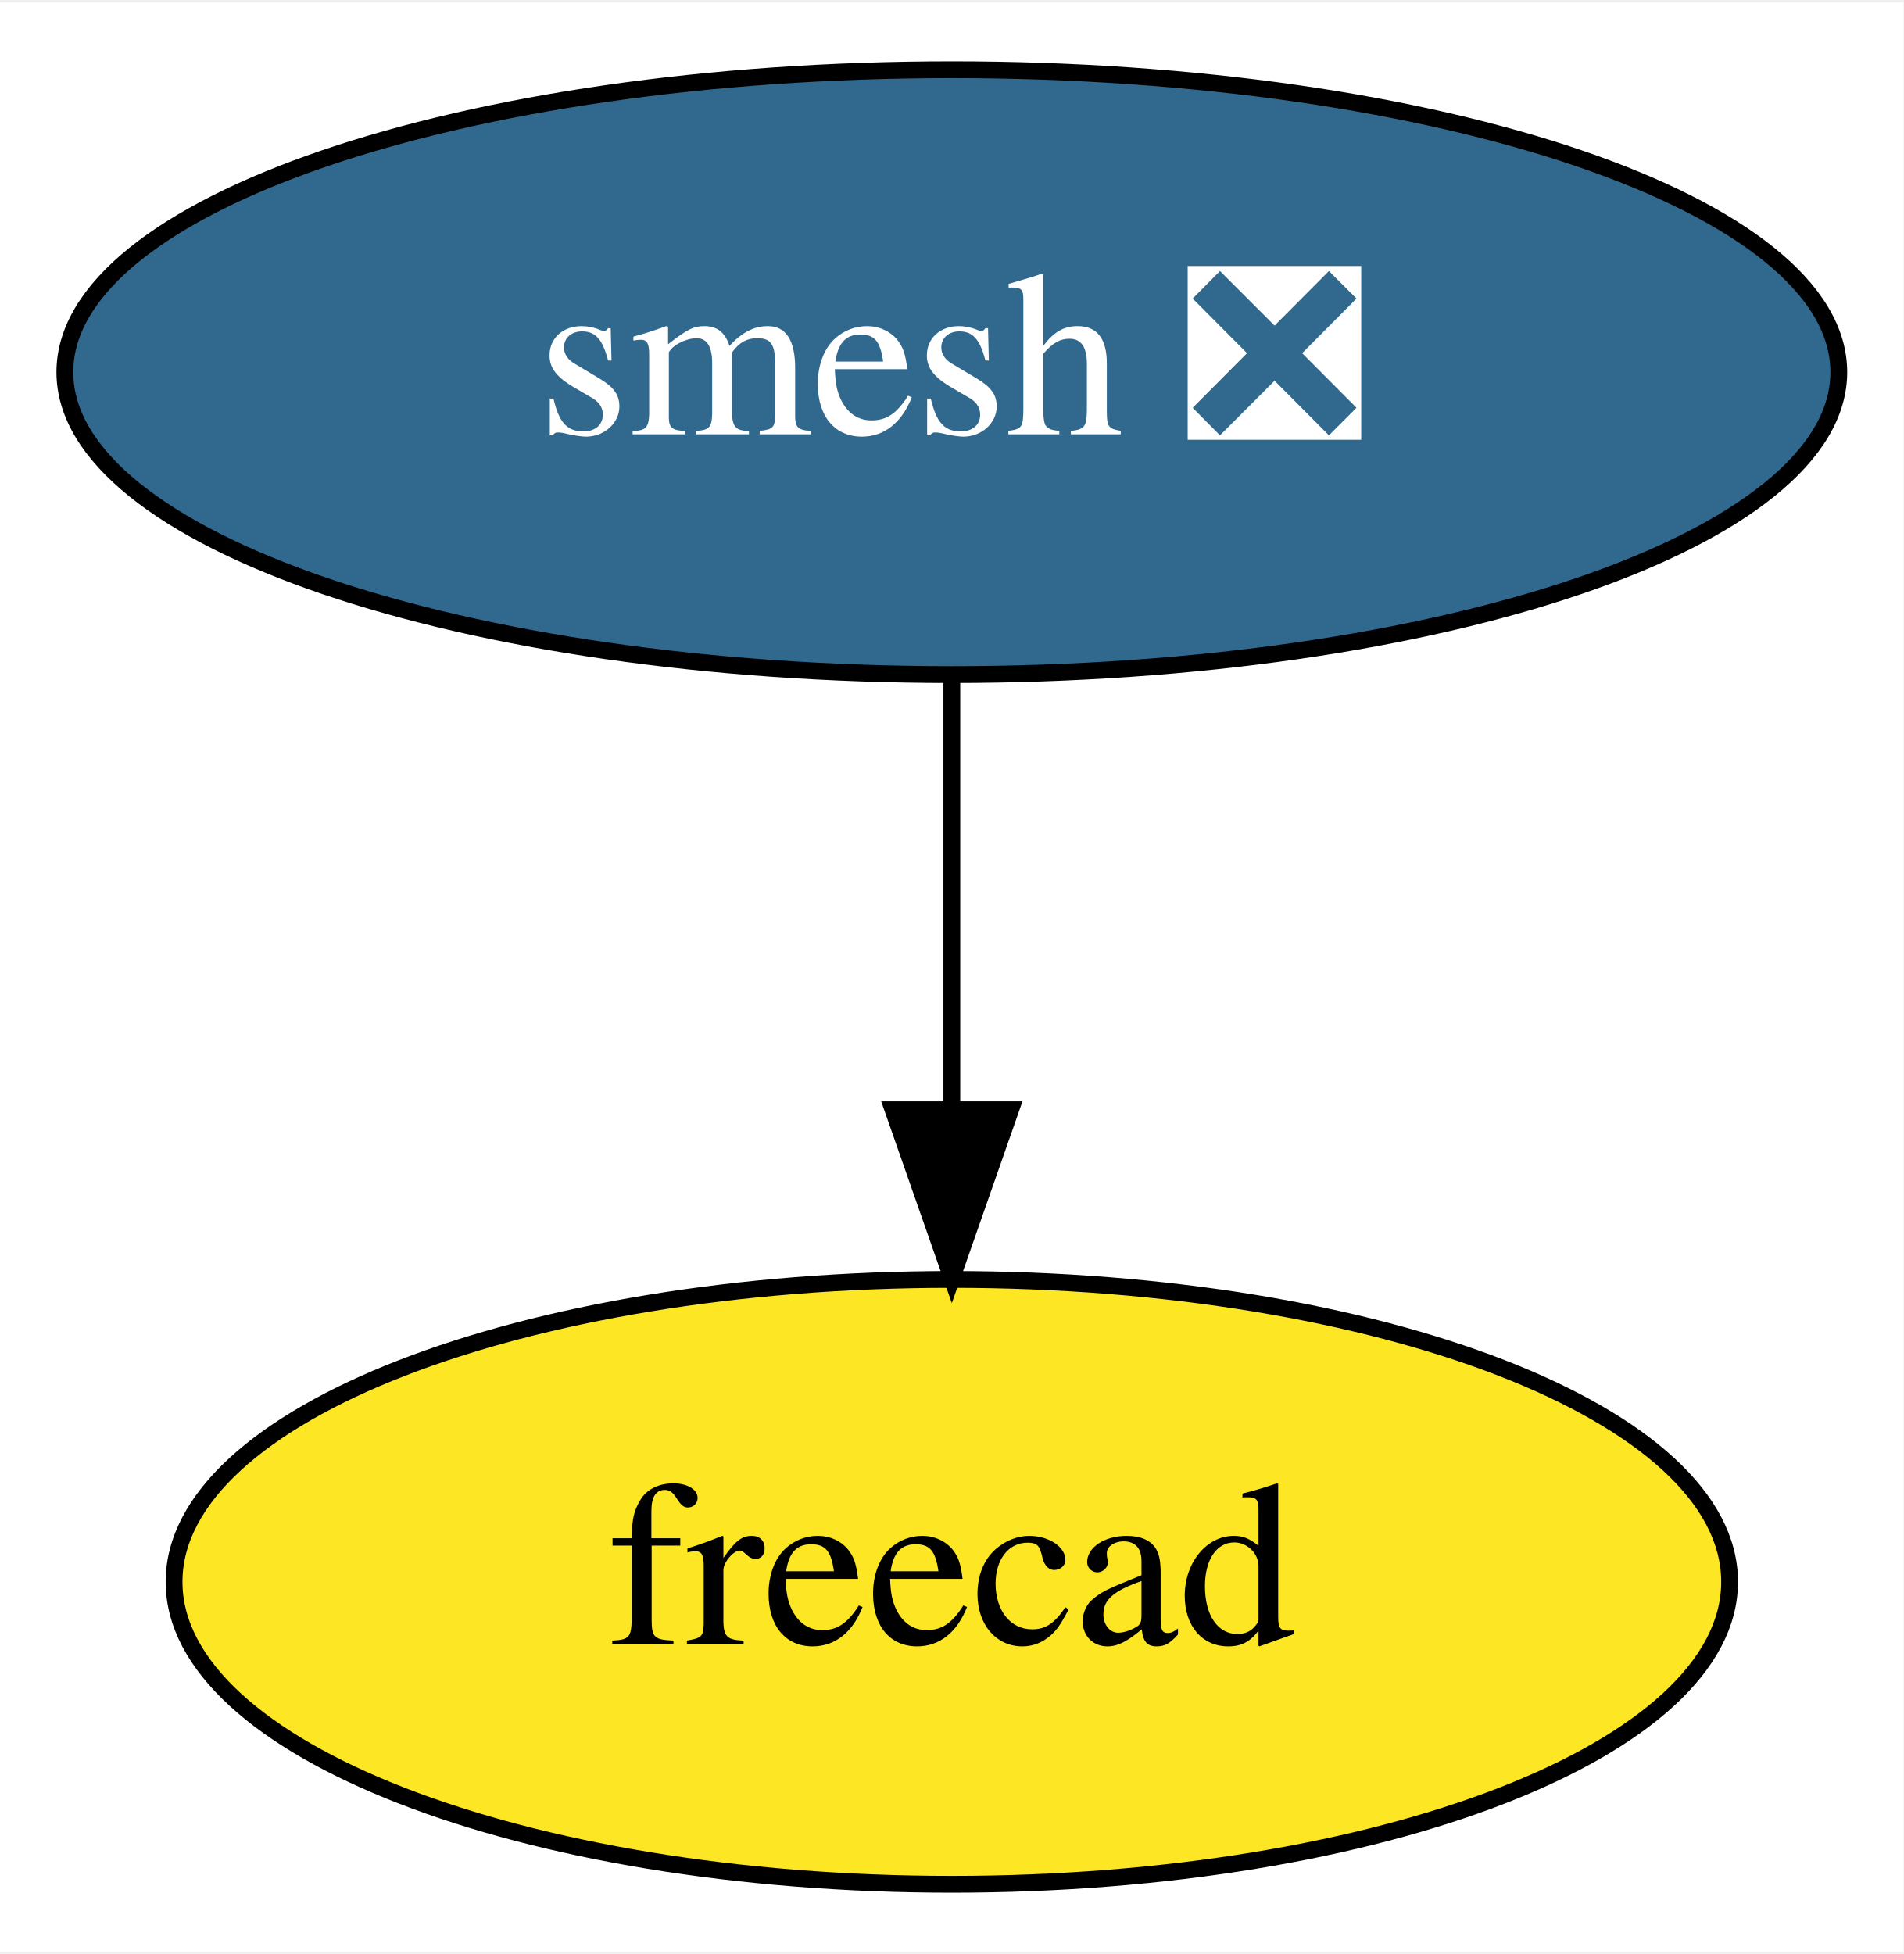
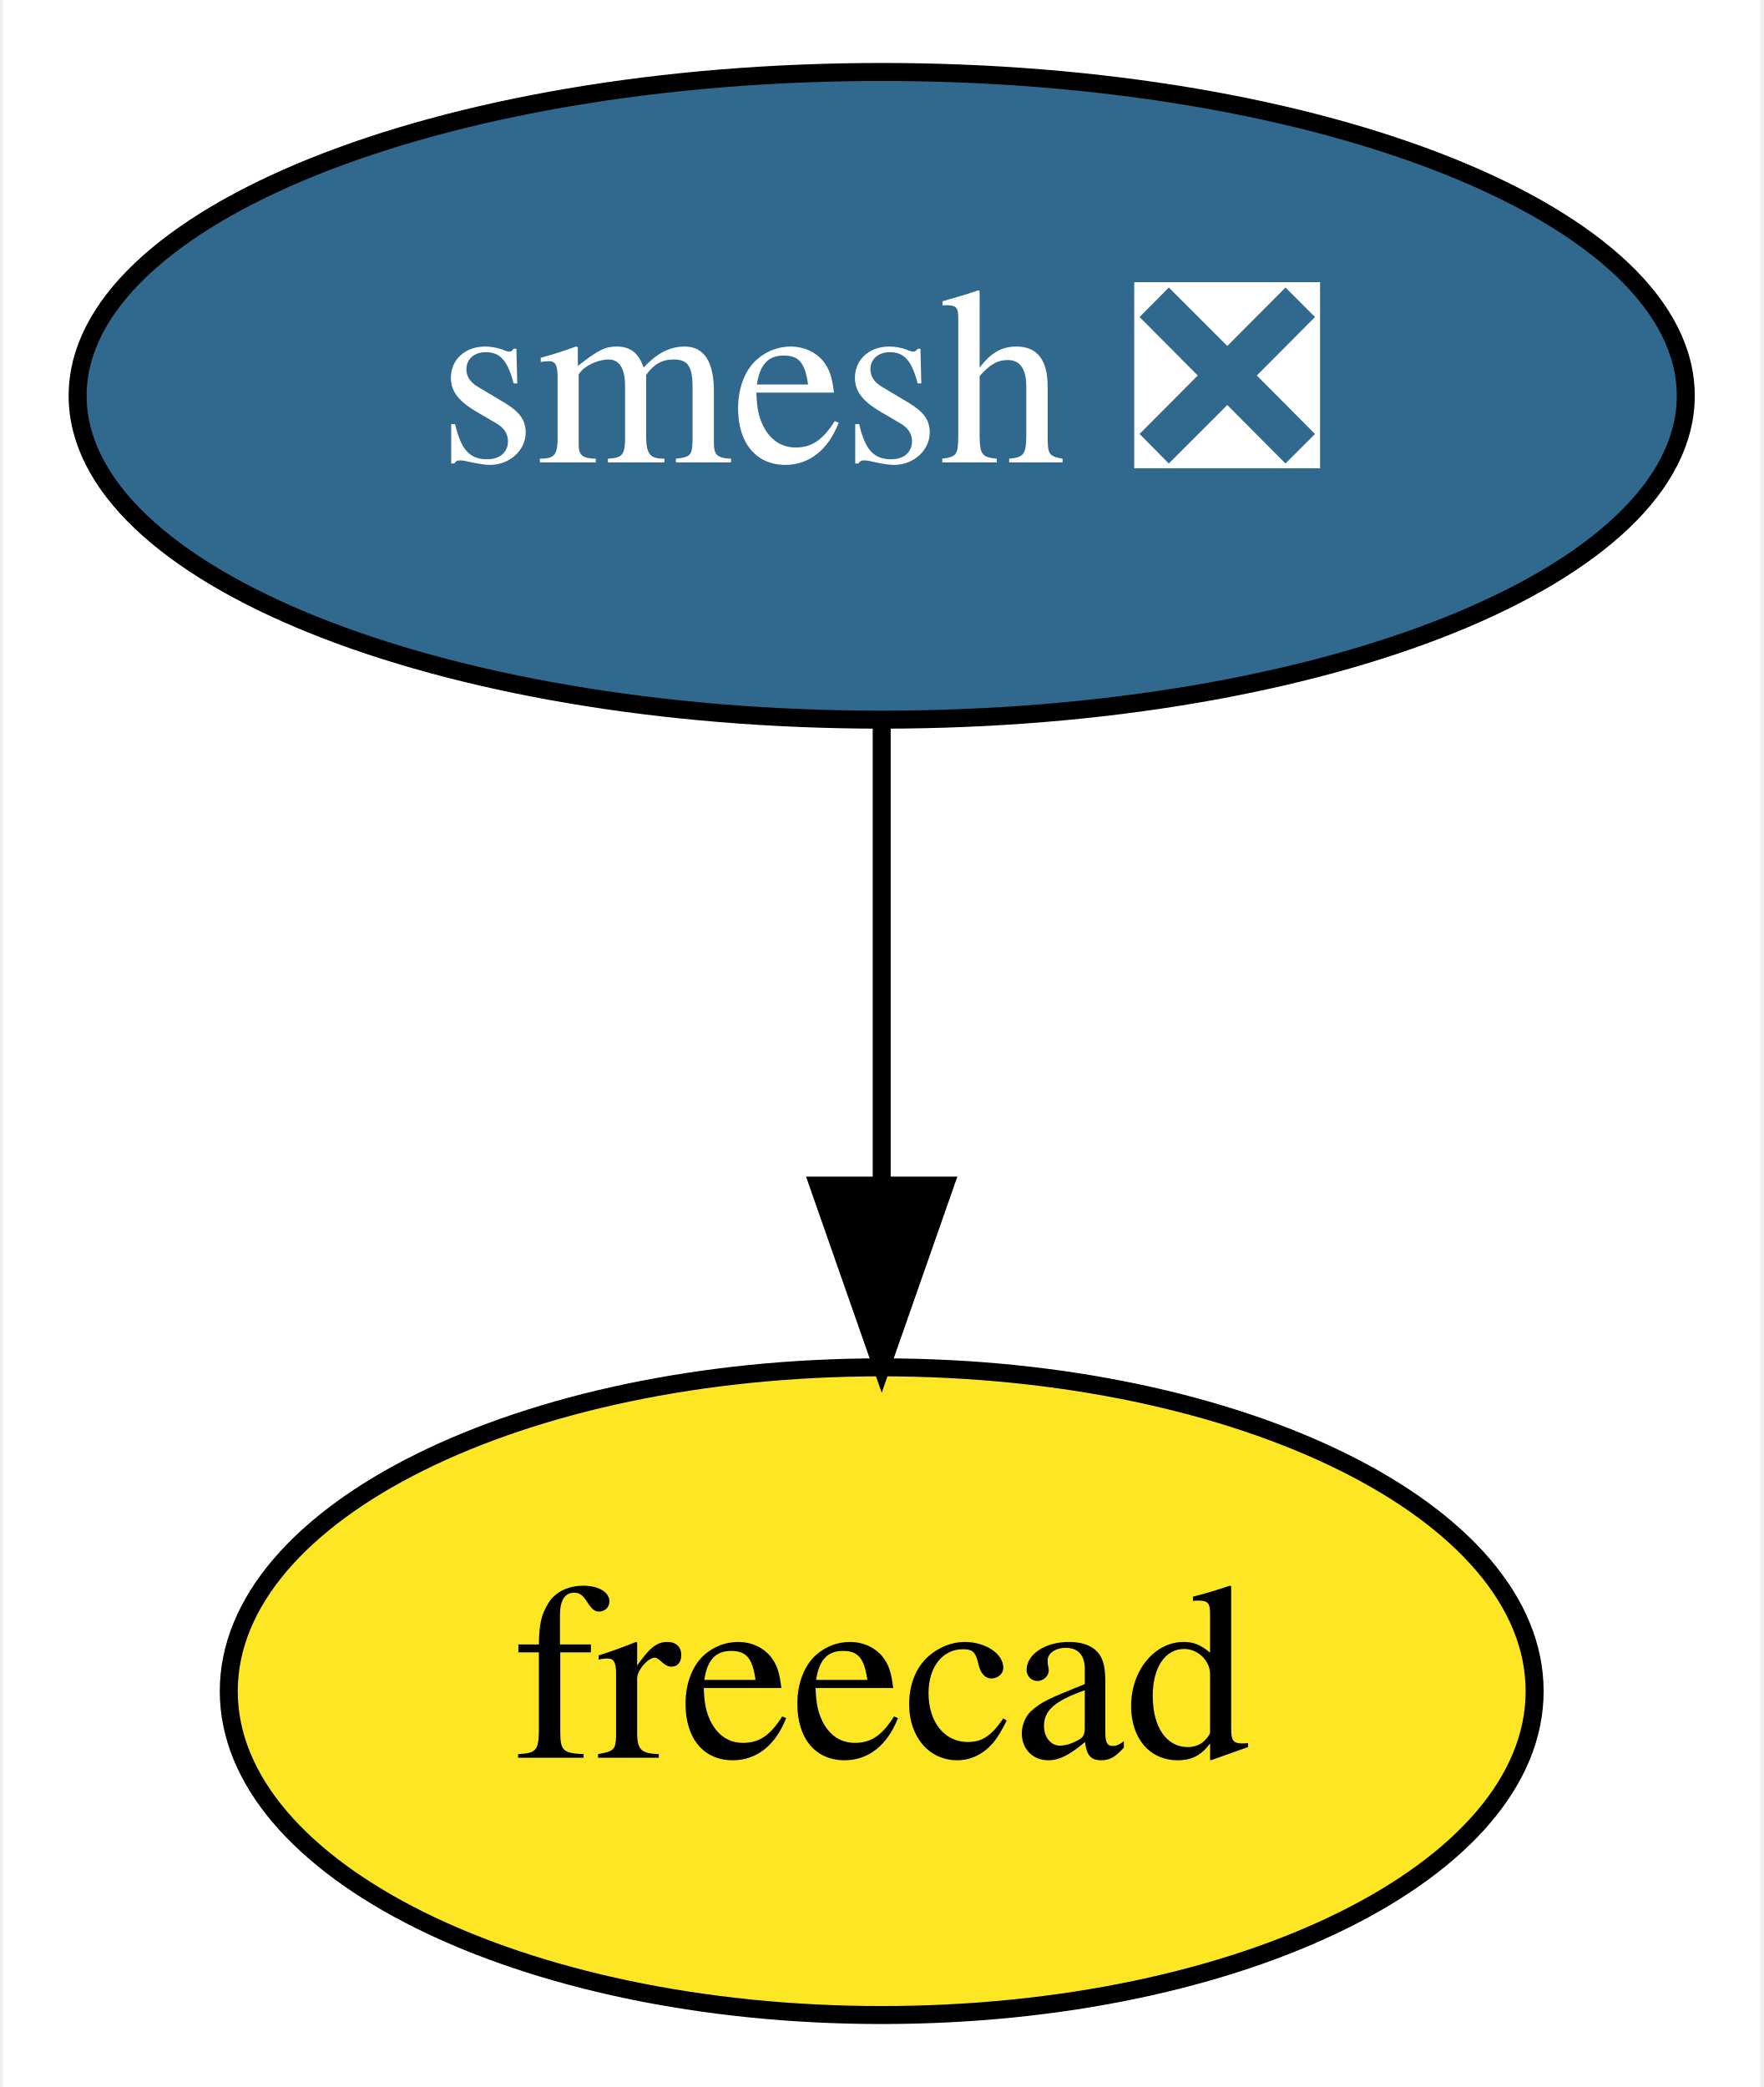
- <svg xmlns="http://www.w3.org/2000/svg" xmlns:xlink="http://www.w3.org/1999/xlink" width="113pt" height="116pt" viewBox="0.00 0.00 113.29 116.00">
+ <svg xmlns="http://www.w3.org/2000/svg" xmlns:xlink="http://www.w3.org/1999/xlink" width="98pt" height="116pt" viewBox="0.00 0.00 97.69 116.00">
  <g id="graph0" class="graph" transform="scale(1 1) rotate(0) translate(4 112)">
-     <polygon fill="white" stroke="transparent" points="-4,4 -4,-112 109.29,-112 109.29,4 -4,4" />
+     <polygon fill="white" stroke="transparent" points="-4,4 -4,-112 93.69,-112 93.69,4 -4,4" />
    <g id="node1" class="node">
      <g id="a_node1">
        <a xlink:href="https://github.com/conda-forge/smesh-feedstock/pull/35" xlink:title="smesh ❎">
-           <ellipse fill="#31688e" stroke="black" cx="52.65" cy="-90" rx="52.79" ry="18" />
-           <text text-anchor="middle" x="52.65" y="-86.3" font-family="Times,serif" font-size="14.00" fill="white">smesh ❎</text>
+           <ellipse fill="#31688e" stroke="black" cx="44.85" cy="-90" rx="44.69" ry="18" />
+           <text text-anchor="middle" x="44.85" y="-86.3" font-family="Times,serif" font-size="14.00" fill="white">smesh ❎</text>
        </a>
      </g>
    </g>
    <g id="node2" class="node">
      <g id="a_node2">
        <a xlink:href="https://github.com/conda-forge/freecad-feedstock" xlink:title="freecad">
-           <ellipse fill="#fde725" stroke="black" cx="52.65" cy="-18" rx="46.29" ry="18" />
-           <text text-anchor="middle" x="52.65" y="-14.3" font-family="Times,serif" font-size="14.00">freecad</text>
+           <ellipse fill="#fde725" stroke="black" cx="44.85" cy="-18" rx="36.29" ry="18" />
+           <text text-anchor="middle" x="44.85" y="-14.3" font-family="Times,serif" font-size="14.00">freecad</text>
        </a>
      </g>
    </g>
    <g id="edge1" class="edge">
-       <path fill="none" stroke="black" d="M52.65,-71.7C52.65,-63.98 52.65,-54.71 52.65,-46.11" />
-       <polygon fill="black" stroke="black" points="56.15,-46.1 52.65,-36.1 49.15,-46.1 56.15,-46.1" />
+       <path fill="none" stroke="black" d="M44.85,-71.7C44.85,-63.98 44.85,-54.71 44.85,-46.11" />
+       <polygon fill="black" stroke="black" points="48.35,-46.1 44.85,-36.1 41.35,-46.1 48.35,-46.1" />
    </g>
  </g>
</svg>
